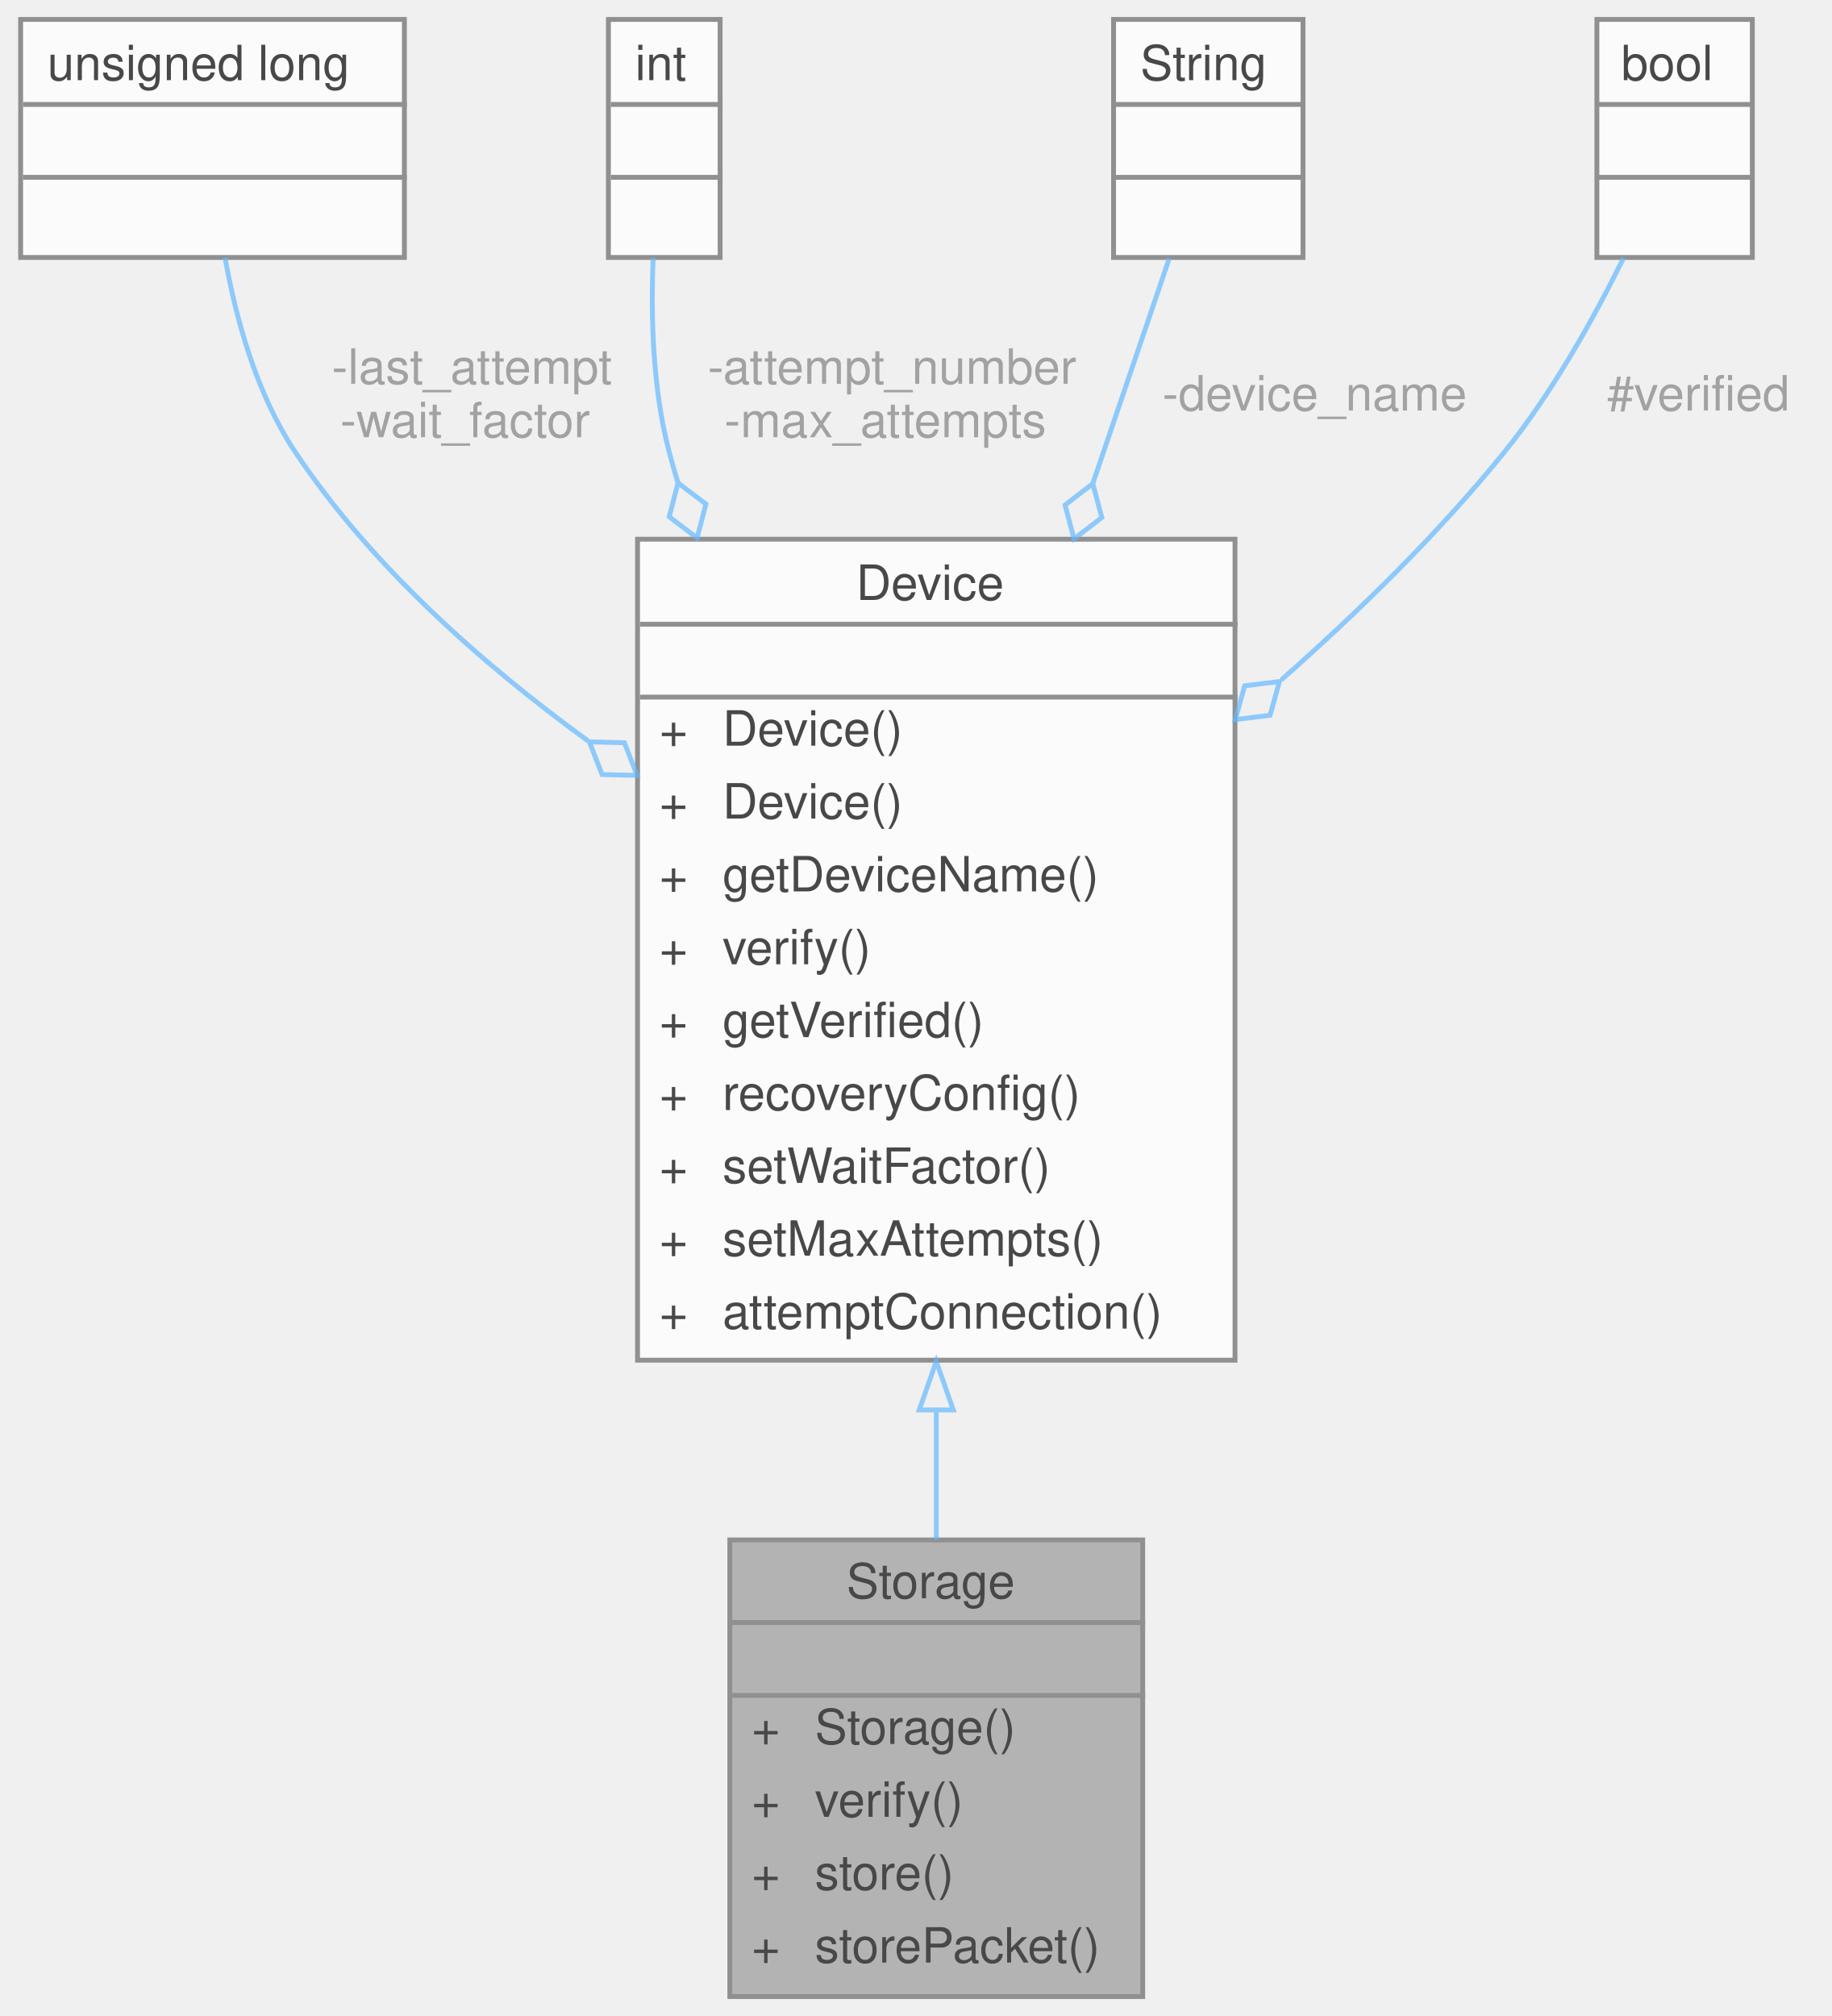
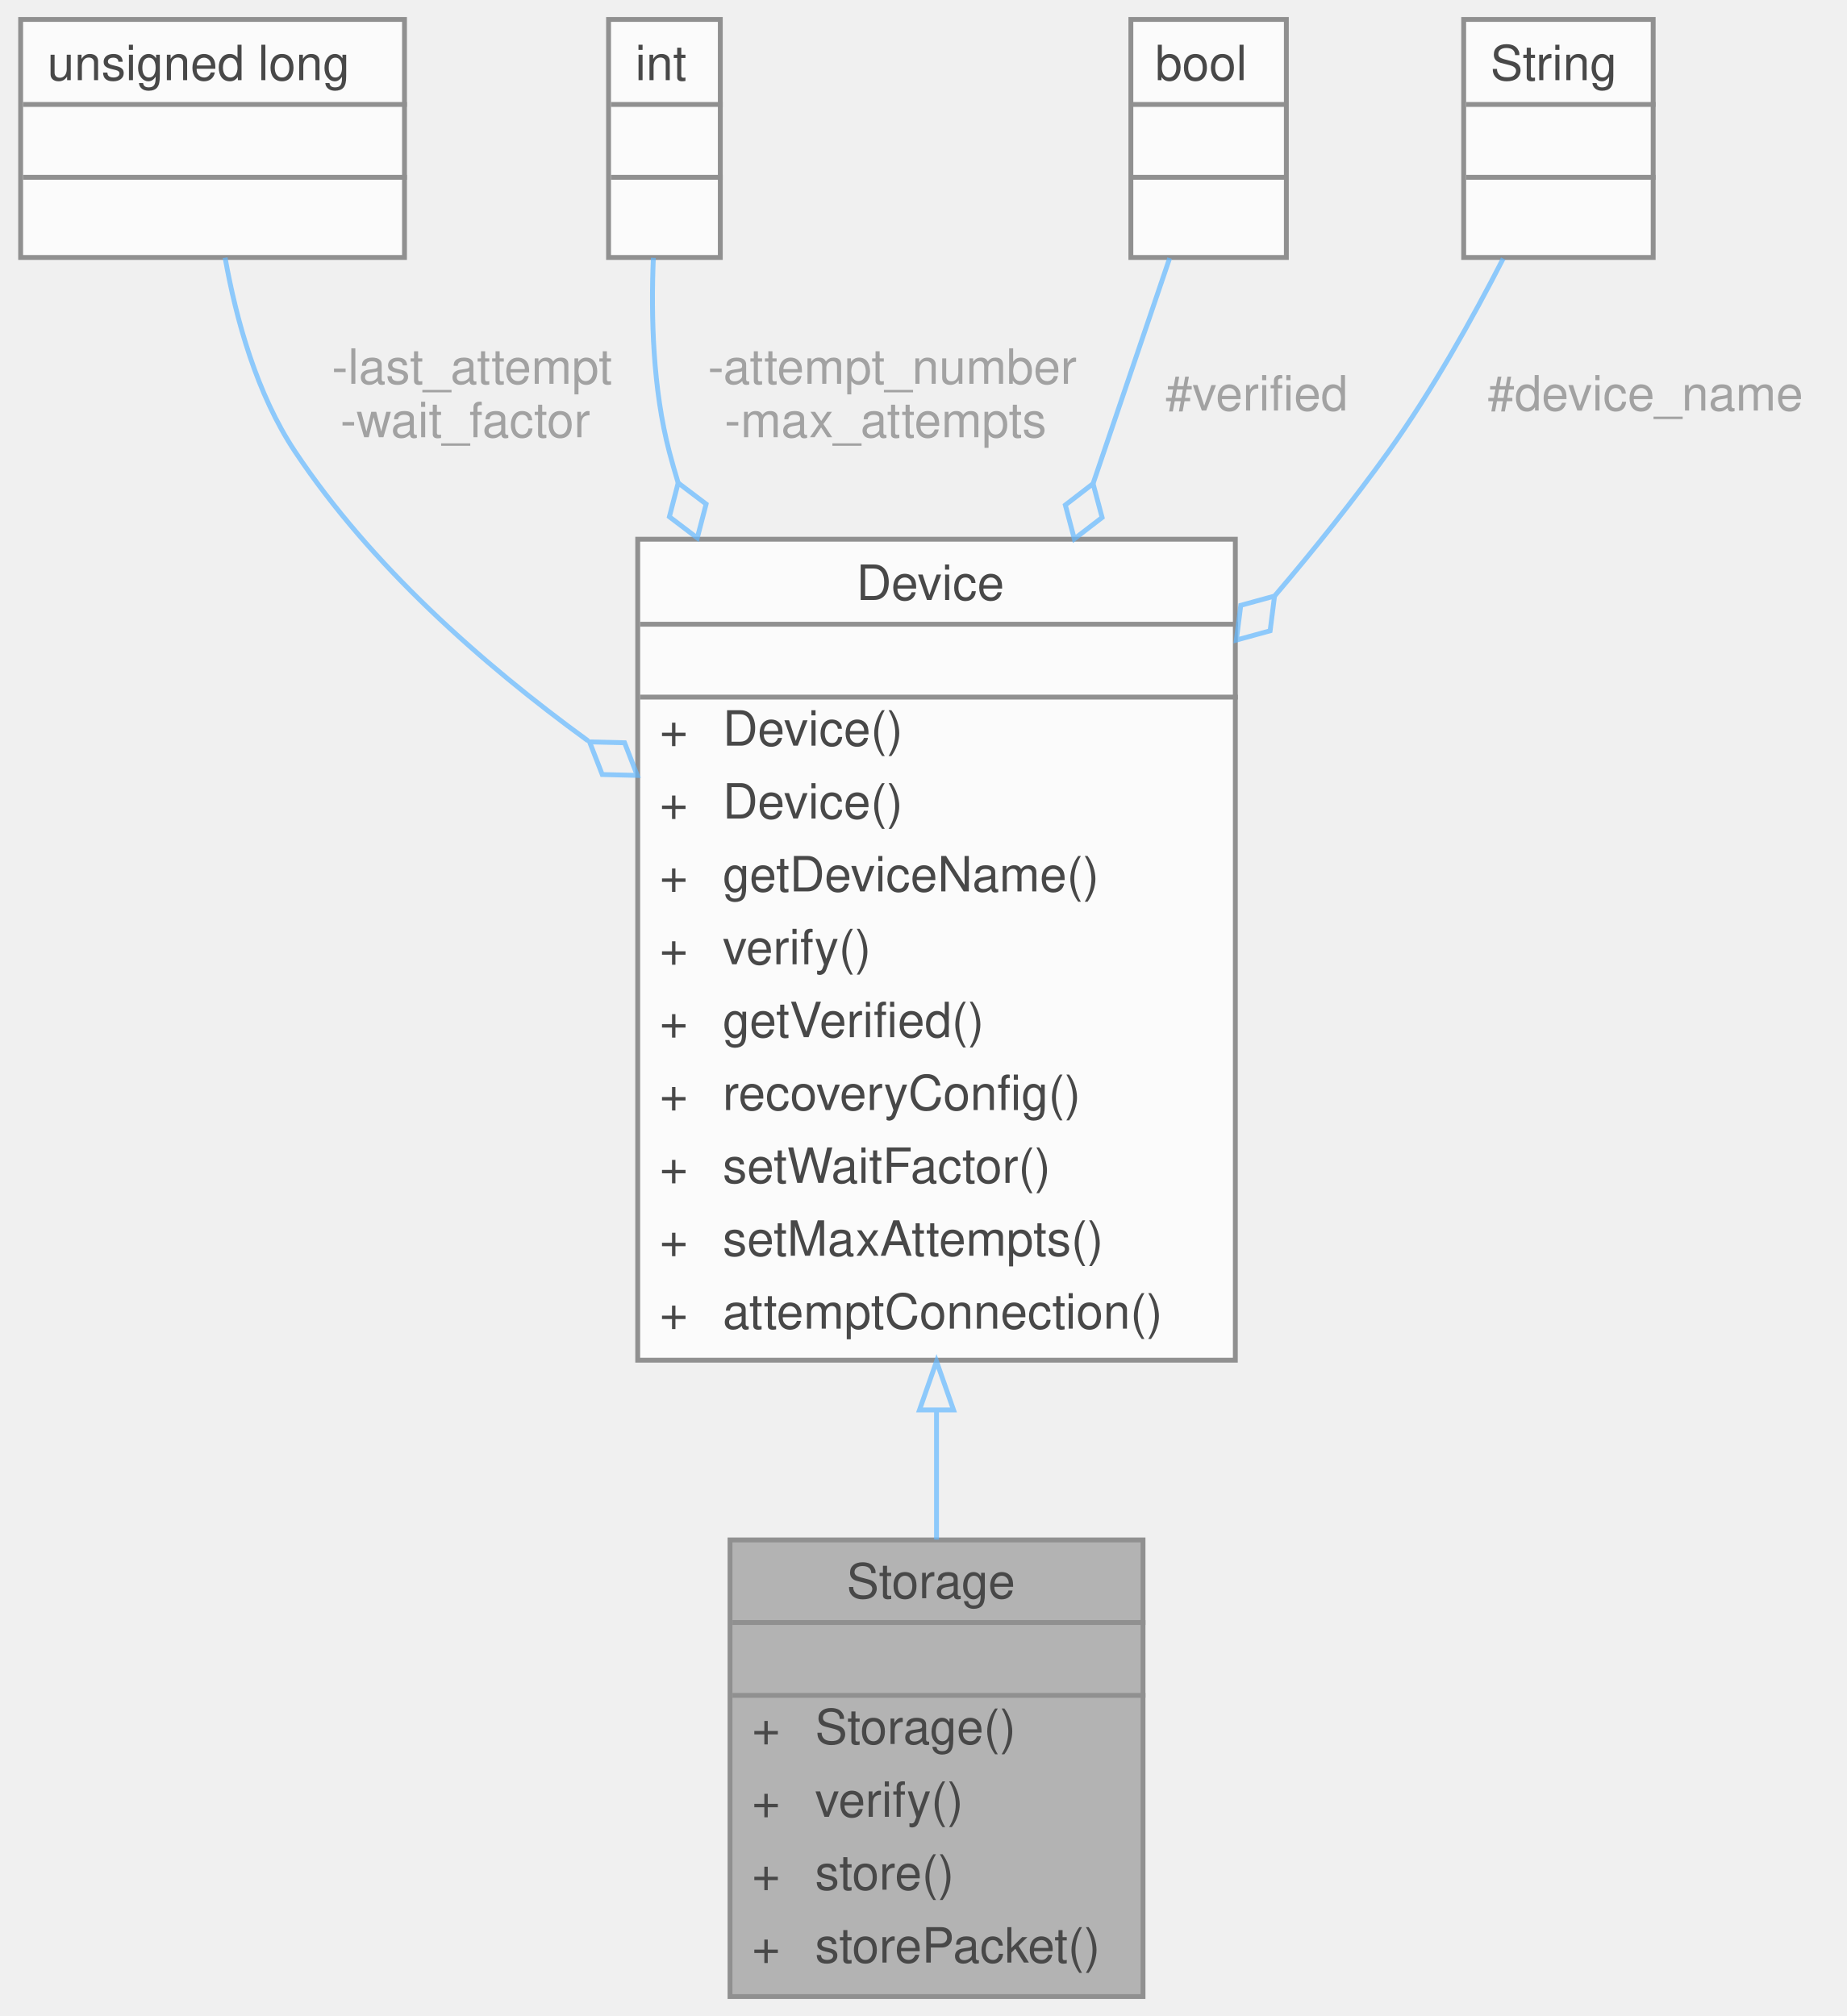
- <svg xmlns="http://www.w3.org/2000/svg" xmlns:xlink="http://www.w3.org/1999/xlink" width="377pt" height="415pt" viewBox="0.00 0.00 376.50 415.00">
+ <svg xmlns="http://www.w3.org/2000/svg" xmlns:xlink="http://www.w3.org/1999/xlink" width="380pt" height="415pt" viewBox="0.00 0.00 379.50 415.00">
  <svg id="main" version="1.1" xml:space="preserve">
    <style type="text/css">
.node, .edge {opacity: 0.7;}
.node.selected, .edge.selected {opacity: 1;}
.edge:hover path { stroke: red; }
.edge:hover polygon { stroke: red; fill: red; }
</style>
    <svg id="graph" class="graph">
      <g id="graph0" class="graph" transform="scale(1 1) rotate(0) translate(4 411)">
        <g id="Node000001" class="node">
          <g id="a_Node000001">
            <a xlink:title="Parent class for all data storage devices (sd card, radio, etc)">
              <polygon fill="#999999" stroke="transparent" points="231,-94 146,-94 146,0 231,0 231,-94" />
              <text text-anchor="start" x="170" y="-82" font-family="Helvetica,sans-Serif" font-size="10.00">Storage</text>
              <text text-anchor="start" x="187" y="-67" font-family="Helvetica,sans-Serif" font-size="10.00"> </text>
              <text text-anchor="start" x="150.5" y="-52" font-family="Helvetica,sans-Serif" font-size="10.00">+</text>
              <text text-anchor="start" x="163.5" y="-52" font-family="Helvetica,sans-Serif" font-size="10.00">Storage()</text>
              <text text-anchor="start" x="150.5" y="-37" font-family="Helvetica,sans-Serif" font-size="10.00">+</text>
              <text text-anchor="start" x="163.5" y="-37" font-family="Helvetica,sans-Serif" font-size="10.00">verify()</text>
              <text text-anchor="start" x="150.5" y="-22" font-family="Helvetica,sans-Serif" font-size="10.00">+</text>
              <text text-anchor="start" x="163.5" y="-22" font-family="Helvetica,sans-Serif" font-size="10.00">store()</text>
              <text text-anchor="start" x="150.5" y="-7" font-family="Helvetica,sans-Serif" font-size="10.00">+</text>
              <text text-anchor="start" x="163.5" y="-7" font-family="Helvetica,sans-Serif" font-size="10.00">storePacket()</text>
              <polygon fill="#666666" stroke="#666666" points="146.5,-77 146.5,-77 231.5,-77 231.5,-77 146.5,-77" />
              <polygon fill="#666666" stroke="#666666" points="146.5,-62 146.5,-62 231.5,-62 231.5,-62 146.5,-62" />
              <polygon fill="none" stroke="#666666" points="146,0 146,-94 231,-94 231,0 146,0" />
            </a>
          </g>
        </g>
        <g id="Node000002" class="node">
          <g id="a_Node000002">
            <a xlink:href="classDevice.html" target="_top" xlink:title="Implements the recovery system for Sensor and Storage objects.">
              <polygon fill="white" stroke="transparent" points="250,-300 127,-300 127,-131 250,-131 250,-300" />
              <text text-anchor="start" x="172" y="-287.5" font-family="Helvetica,sans-Serif" font-size="10.00">Device</text>
              <text text-anchor="start" x="187" y="-272.5" font-family="Helvetica,sans-Serif" font-size="10.00"> </text>
              <text text-anchor="start" x="131.5" y="-257.5" font-family="Helvetica,sans-Serif" font-size="10.00">+</text>
              <text text-anchor="start" x="144.5" y="-257.5" font-family="Helvetica,sans-Serif" font-size="10.00">Device()</text>
              <text text-anchor="start" x="131.5" y="-242.5" font-family="Helvetica,sans-Serif" font-size="10.00">+</text>
              <text text-anchor="start" x="144.5" y="-242.5" font-family="Helvetica,sans-Serif" font-size="10.00">Device()</text>
              <text text-anchor="start" x="131.5" y="-227.5" font-family="Helvetica,sans-Serif" font-size="10.00">+</text>
              <text text-anchor="start" x="144.5" y="-227.5" font-family="Helvetica,sans-Serif" font-size="10.00">getDeviceName()</text>
              <text text-anchor="start" x="131.5" y="-212.5" font-family="Helvetica,sans-Serif" font-size="10.00">+</text>
              <text text-anchor="start" x="144.5" y="-212.5" font-family="Helvetica,sans-Serif" font-size="10.00">verify()</text>
              <text text-anchor="start" x="131.5" y="-197.5" font-family="Helvetica,sans-Serif" font-size="10.00">+</text>
              <text text-anchor="start" x="144.5" y="-197.5" font-family="Helvetica,sans-Serif" font-size="10.00">getVerified()</text>
              <text text-anchor="start" x="131.5" y="-182.5" font-family="Helvetica,sans-Serif" font-size="10.00">+</text>
              <text text-anchor="start" x="144.5" y="-182.5" font-family="Helvetica,sans-Serif" font-size="10.00">recoveryConfig()</text>
              <text text-anchor="start" x="131.5" y="-167.5" font-family="Helvetica,sans-Serif" font-size="10.00">+</text>
              <text text-anchor="start" x="144.5" y="-167.5" font-family="Helvetica,sans-Serif" font-size="10.00">setWaitFactor()</text>
              <text text-anchor="start" x="131.5" y="-152.5" font-family="Helvetica,sans-Serif" font-size="10.00">+</text>
              <text text-anchor="start" x="144.5" y="-152.5" font-family="Helvetica,sans-Serif" font-size="10.00">setMaxAttempts()</text>
              <text text-anchor="start" x="131.5" y="-137.5" font-family="Helvetica,sans-Serif" font-size="10.00">+</text>
              <text text-anchor="start" x="144.5" y="-137.5" font-family="Helvetica,sans-Serif" font-size="10.00">attemptConnection()</text>
              <polygon fill="#666666" stroke="#666666" points="127.5,-282.5 127.5,-282.5 250.5,-282.5 250.5,-282.5 127.5,-282.5" />
              <polygon fill="#666666" stroke="#666666" points="127.5,-267.5 127.5,-267.5 250.5,-267.5 250.5,-267.5 127.5,-267.5" />
              <polygon fill="none" stroke="#666666" points="127,-131 127,-300 250,-300 250,-131 127,-131" />
            </a>
          </g>
        </g>
        <g id="edge1_Node000001_Node000002" class="edge">
          <g id="a_edge1_Node000001_Node000002">
            <a xlink:title=" ">
              <path fill="none" stroke="#63b8ff" d="M188.5,-120.72C188.5,-111.51 188.5,-102.47 188.5,-94.07" />
              <polygon fill="none" stroke="#63b8ff" points="185,-120.76 188.5,-130.76 192,-120.76 185,-120.76" />
            </a>
          </g>
        </g>
        <g id="Node000003" class="node">
          <g id="a_Node000003">
            <a xlink:title=" ">
              <polygon fill="white" stroke="transparent" points="79,-407 0,-407 0,-358 79,-358 79,-407" />
              <text text-anchor="start" x="5.5" y="-394.5" font-family="Helvetica,sans-Serif" font-size="10.00">unsigned long</text>
              <text text-anchor="start" x="38" y="-379.5" font-family="Helvetica,sans-Serif" font-size="10.00"> </text>
              <text text-anchor="start" x="38" y="-364.5" font-family="Helvetica,sans-Serif" font-size="10.00"> </text>
              <polygon fill="#666666" stroke="#666666" points="0.5,-389.5 0.5,-389.5 79.5,-389.5 79.5,-389.5 0.5,-389.5" />
              <polygon fill="#666666" stroke="#666666" points="0.5,-374.5 0.5,-374.5 79.5,-374.5 79.5,-374.5 0.5,-374.5" />
              <polygon fill="none" stroke="#666666" points="0,-358 0,-407 79,-407 79,-358 0,-358" />
            </a>
          </g>
        </g>
        <g id="edge2_Node000002_Node000003" class="edge">
          <g id="a_edge2_Node000002_Node000003">
            <a xlink:title=" ">
              <path fill="none" stroke="#63b8ff" d="M42.08,-357.96C44.34,-345.28 48.58,-329.87 56.5,-318 72.01,-294.75 94.64,-274.58 116.79,-258.49" />
              <polygon fill="none" stroke="#63b8ff" points="117.09,-258.28 119.7,-251.56 126.91,-251.38 124.3,-258.1 117.09,-258.28" />
            </a>
          </g>
          <text text-anchor="middle" x="91.5" y="-332" font-family="Helvetica,sans-Serif" font-size="10.00" fill="grey"> -last_attempt</text>
          <text text-anchor="middle" x="91.5" y="-321" font-family="Helvetica,sans-Serif" font-size="10.00" fill="grey">-wait_factor</text>
        </g>
        <g id="Node000004" class="node">
          <g id="a_Node000004">
            <a xlink:title=" ">
              <polygon fill="white" stroke="transparent" points="144,-407 121,-407 121,-358 144,-358 144,-407" />
              <text text-anchor="start" x="126.5" y="-394.5" font-family="Helvetica,sans-Serif" font-size="10.00">int</text>
              <text text-anchor="start" x="131" y="-379.5" font-family="Helvetica,sans-Serif" font-size="10.00"> </text>
              <text text-anchor="start" x="131" y="-364.5" font-family="Helvetica,sans-Serif" font-size="10.00"> </text>
              <polygon fill="#666666" stroke="#666666" points="121.5,-389.5 121.5,-389.5 144.5,-389.5 144.5,-389.5 121.5,-389.5" />
              <polygon fill="#666666" stroke="#666666" points="121.5,-374.5 121.5,-374.5 144.5,-374.5 144.5,-374.5 121.5,-374.5" />
              <polygon fill="none" stroke="#666666" points="121,-358 121,-407 144,-407 144,-358 121,-358" />
            </a>
          </g>
        </g>
        <g id="edge3_Node000002_Node000004" class="edge">
          <g id="a_edge3_Node000002_Node000004">
            <a xlink:title=" ">
              <path fill="none" stroke="#63b8ff" d="M130.22,-357.92C129.71,-345.8 130.12,-330.91 133.5,-318 134.06,-315.87 134.67,-313.75 135.32,-311.62" />
              <polygon fill="none" stroke="#63b8ff" points="135.33,-311.59 133.52,-304.62 139.26,-300.26 141.08,-307.24 135.33,-311.59" />
            </a>
          </g>
          <text text-anchor="middle" x="178" y="-332" font-family="Helvetica,sans-Serif" font-size="10.00" fill="grey"> -attempt_number</text>
          <text text-anchor="middle" x="178" y="-321" font-family="Helvetica,sans-Serif" font-size="10.00" fill="grey">-max_attempts</text>
        </g>
        <g id="Node000005" class="node">
          <g id="a_Node000005">
            <a xlink:title=" ">
-               <polygon fill="white" stroke="transparent" points="264,-407 225,-407 225,-358 264,-358 264,-407" />
-               <text text-anchor="start" x="230.5" y="-394.5" font-family="Helvetica,sans-Serif" font-size="10.00">String</text>
-               <text text-anchor="start" x="243" y="-379.5" font-family="Helvetica,sans-Serif" font-size="10.00"> </text>
-               <text text-anchor="start" x="243" y="-364.5" font-family="Helvetica,sans-Serif" font-size="10.00"> </text>
-               <polygon fill="#666666" stroke="#666666" points="225.5,-389.5 225.5,-389.5 264.5,-389.5 264.5,-389.5 225.5,-389.5" />
-               <polygon fill="#666666" stroke="#666666" points="225.5,-374.5 225.5,-374.5 264.5,-374.5 264.5,-374.5 225.5,-374.5" />
-               <polygon fill="none" stroke="#666666" points="225,-358 225,-407 264,-407 264,-358 225,-358" />
+               <polygon fill="white" stroke="transparent" points="260.5,-407 228.5,-407 228.5,-358 260.5,-358 260.5,-407" />
+               <text text-anchor="start" x="233.5" y="-394.5" font-family="Helvetica,sans-Serif" font-size="10.00">bool</text>
+               <text text-anchor="start" x="242.5" y="-379.5" font-family="Helvetica,sans-Serif" font-size="10.00"> </text>
+               <text text-anchor="start" x="242.5" y="-364.5" font-family="Helvetica,sans-Serif" font-size="10.00"> </text>
+               <polygon fill="#666666" stroke="#666666" points="228.5,-389.5 228.5,-389.5 260.5,-389.5 260.5,-389.5 228.5,-389.5" />
+               <polygon fill="#666666" stroke="#666666" points="228.5,-374.5 228.5,-374.5 260.5,-374.5 260.5,-374.5 228.5,-374.5" />
+               <polygon fill="none" stroke="#666666" points="228.5,-358 228.5,-407 260.5,-407 260.5,-358 228.5,-358" />
            </a>
          </g>
        </g>
        <g id="edge4_Node000002_Node000005" class="edge">
          <g id="a_edge4_Node000002_Node000005">
            <a xlink:title=" ">
              <path fill="none" stroke="#63b8ff" d="M236.48,-357.86C232.18,-345.21 226.59,-328.72 220.73,-311.48" />
              <polygon fill="none" stroke="#63b8ff" points="220.72,-311.44 215.01,-307.04 216.86,-300.07 222.58,-304.47 220.72,-311.44" />
            </a>
          </g>
-           <text text-anchor="middle" x="265" y="-326.5" font-family="Helvetica,sans-Serif" font-size="10.00" fill="grey"> -device_name</text>
+           <text text-anchor="middle" x="253" y="-326.5" font-family="Helvetica,sans-Serif" font-size="10.00" fill="grey"> #verified</text>
        </g>
        <g id="Node000006" class="node">
          <g id="a_Node000006">
            <a xlink:title=" ">
-               <polygon fill="white" stroke="transparent" points="356.5,-407 324.5,-407 324.5,-358 356.5,-358 356.5,-407" />
-               <text text-anchor="start" x="329.5" y="-394.5" font-family="Helvetica,sans-Serif" font-size="10.00">bool</text>
-               <text text-anchor="start" x="338.5" y="-379.5" font-family="Helvetica,sans-Serif" font-size="10.00"> </text>
-               <text text-anchor="start" x="338.5" y="-364.5" font-family="Helvetica,sans-Serif" font-size="10.00"> </text>
-               <polygon fill="#666666" stroke="#666666" points="324.5,-389.5 324.5,-389.5 356.5,-389.5 356.5,-389.5 324.5,-389.5" />
-               <polygon fill="#666666" stroke="#666666" points="324.5,-374.5 324.5,-374.5 356.5,-374.5 356.5,-374.5 324.5,-374.5" />
-               <polygon fill="none" stroke="#666666" points="324.5,-358 324.5,-407 356.5,-407 356.5,-358 324.5,-358" />
+               <polygon fill="white" stroke="transparent" points="336,-407 297,-407 297,-358 336,-358 336,-407" />
+               <text text-anchor="start" x="302.5" y="-394.5" font-family="Helvetica,sans-Serif" font-size="10.00">String</text>
+               <text text-anchor="start" x="315" y="-379.5" font-family="Helvetica,sans-Serif" font-size="10.00"> </text>
+               <text text-anchor="start" x="315" y="-364.5" font-family="Helvetica,sans-Serif" font-size="10.00"> </text>
+               <polygon fill="#666666" stroke="#666666" points="297.5,-389.5 297.5,-389.5 336.5,-389.5 336.5,-389.5 297.5,-389.5" />
+               <polygon fill="#666666" stroke="#666666" points="297.5,-374.5 297.5,-374.5 336.5,-374.5 336.5,-374.5 297.5,-374.5" />
+               <polygon fill="none" stroke="#666666" points="297,-358 297,-407 336,-407 336,-358 297,-358" />
            </a>
          </g>
        </g>
        <g id="edge5_Node000002_Node000006" class="edge">
          <g id="a_edge5_Node000002_Node000006">
            <a xlink:title=" ">
-               <path fill="none" stroke="#63b8ff" d="M330.01,-357.94C323.83,-345.41 315.31,-330.14 305.5,-318 292.07,-301.39 275.72,-285.32 259.54,-271.05" />
-               <polygon fill="none" stroke="#63b8ff" points="259.15,-270.71 251.99,-269.82 250.06,-262.87 257.22,-263.76 259.15,-270.71" />
+               <path fill="none" stroke="#63b8ff" d="M305.13,-357.77C298.83,-345.48 290.46,-330.47 281.5,-318 274.37,-308.07 266.38,-298.06 258.15,-288.39" />
+               <polygon fill="none" stroke="#63b8ff" points="258.07,-288.3 251.12,-286.39 250.21,-279.24 257.16,-281.15 258.07,-288.3" />
            </a>
          </g>
-           <text text-anchor="middle" x="344" y="-326.5" font-family="Helvetica,sans-Serif" font-size="10.00" fill="grey"> #verified</text>
+           <text text-anchor="middle" x="333" y="-326.5" font-family="Helvetica,sans-Serif" font-size="10.00" fill="grey"> #device_name</text>
        </g>
      </g>
    </svg>
  </svg>
  <style type="text/css">

[data-mouse-over-selected='false'] { opacity: 0.7; }
[data-mouse-over-selected='true']  { opacity: 1.0; }

</style>
</svg>
